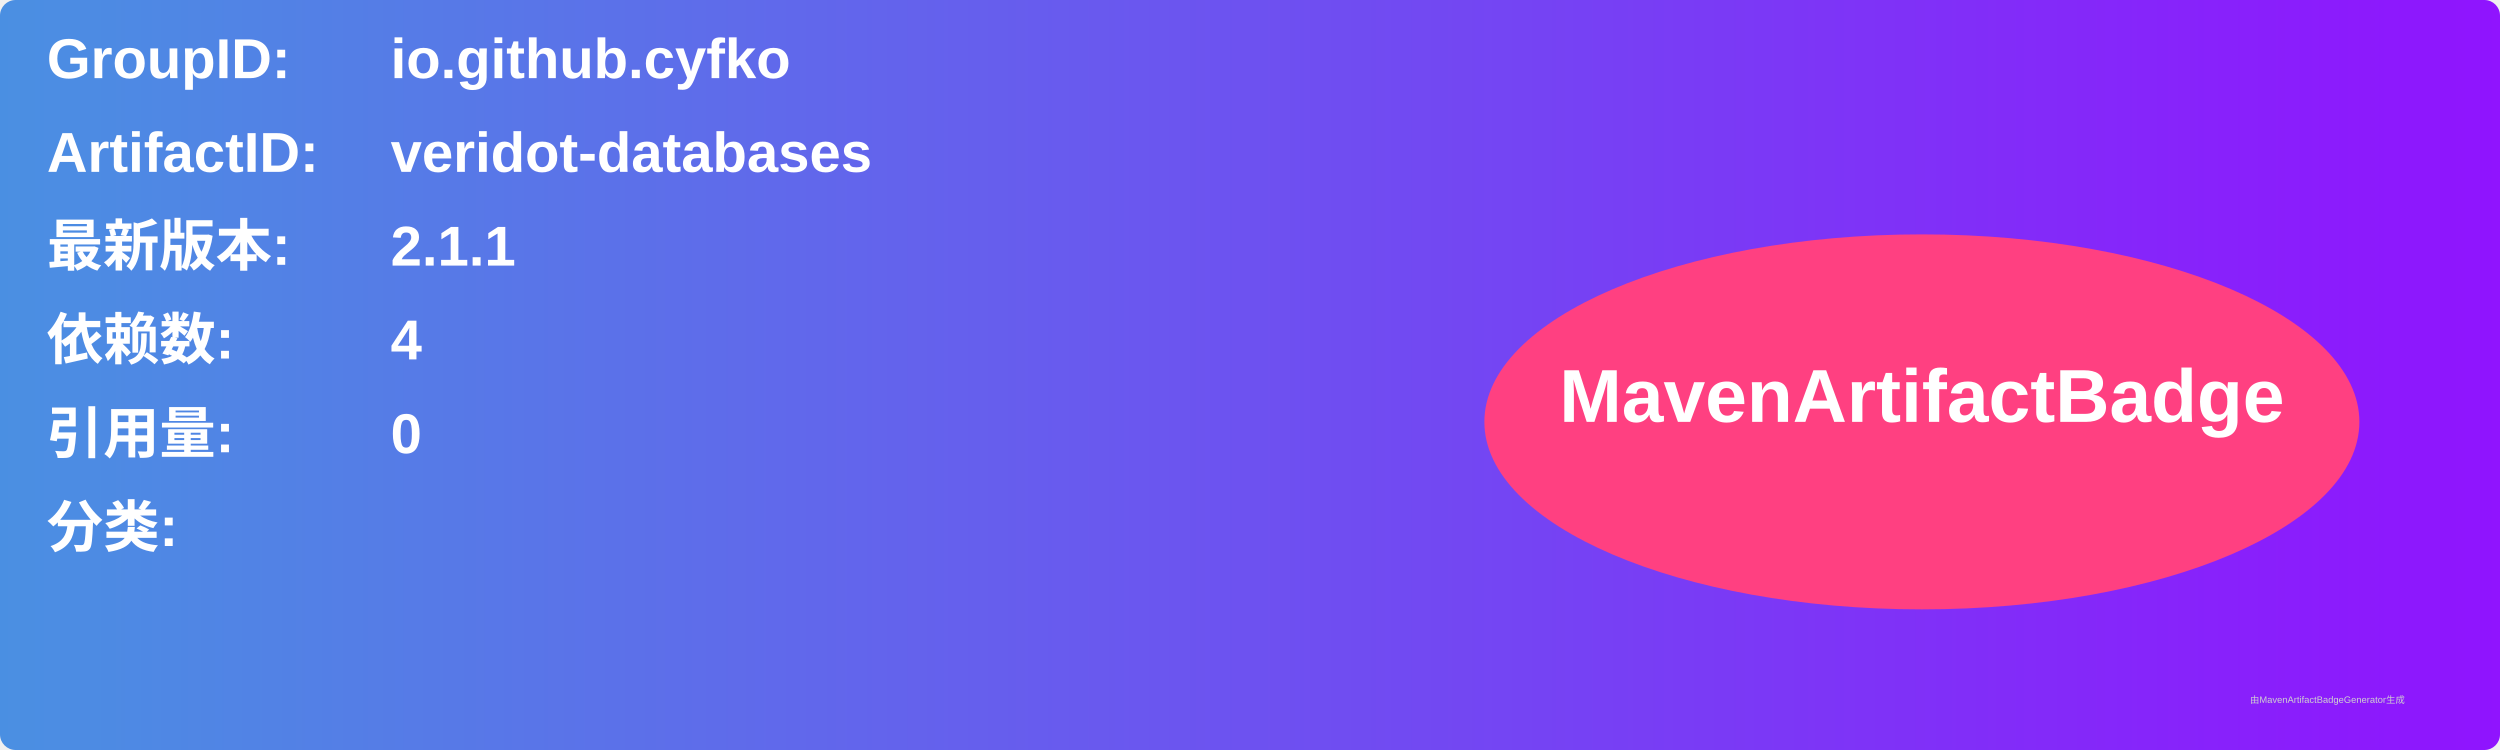
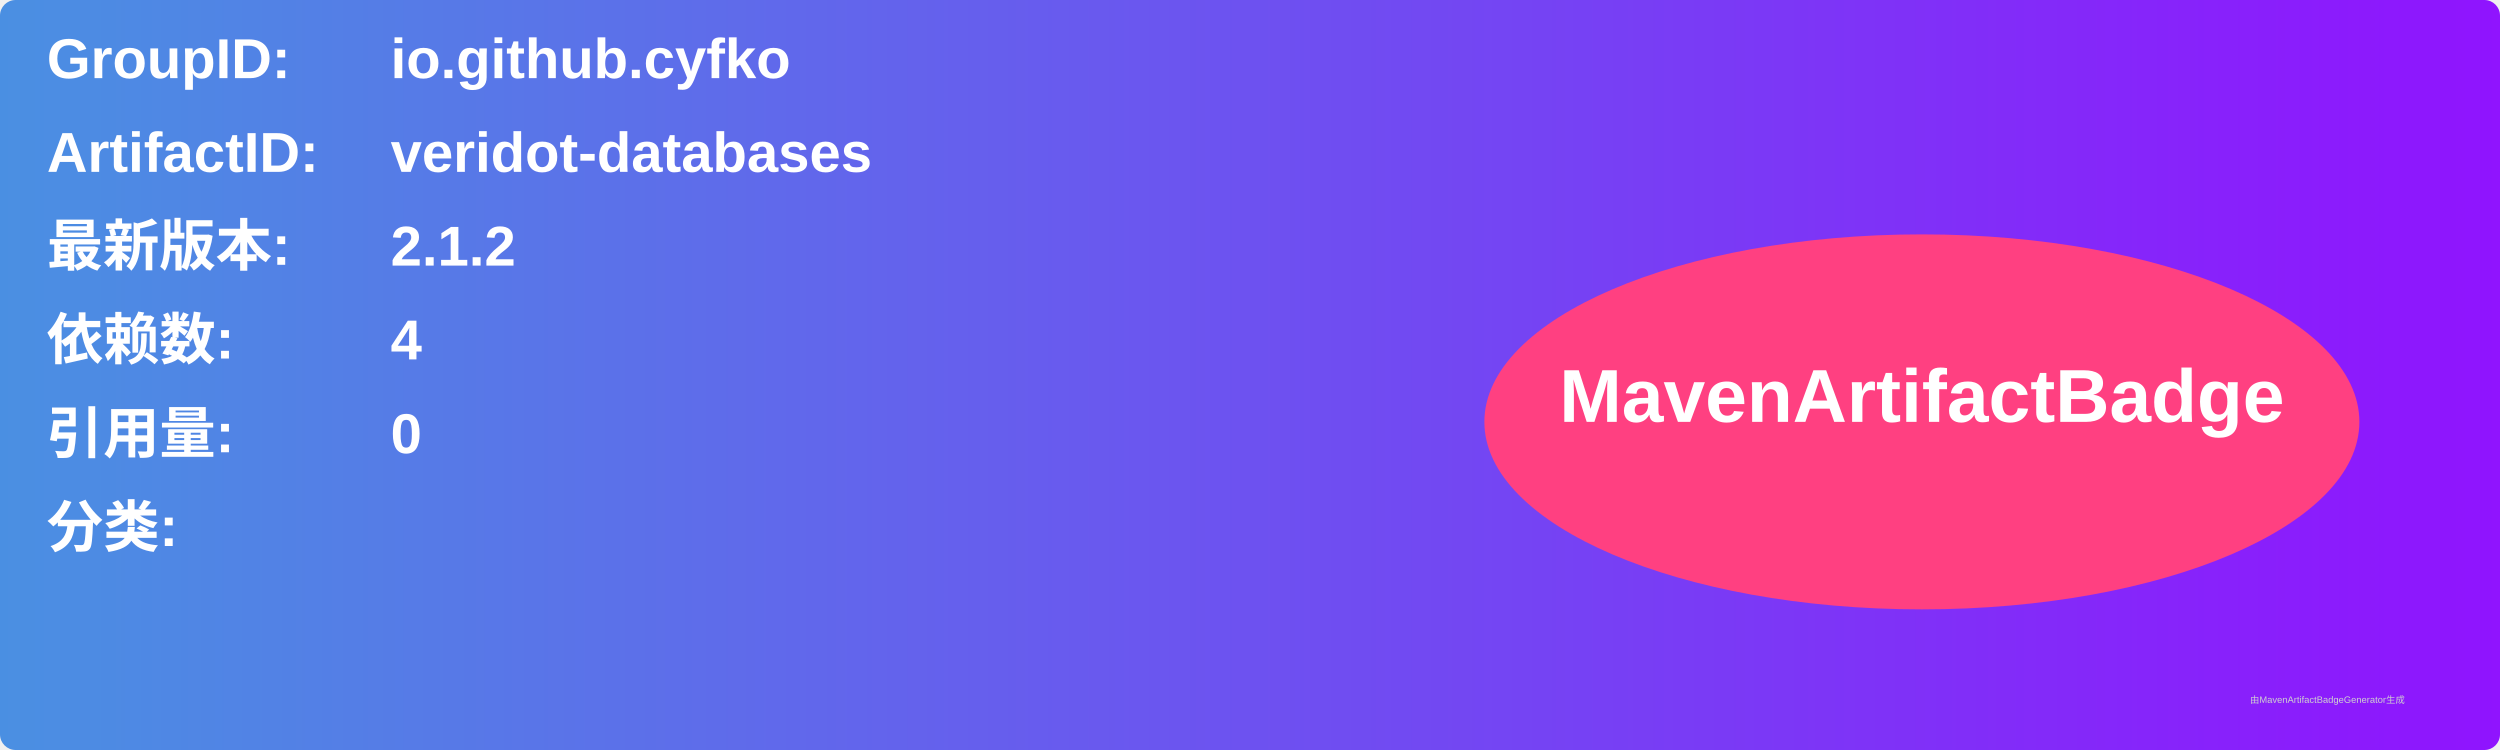
<svg xmlns="http://www.w3.org/2000/svg" width="800" height="240" viewBox="0 0 800 240">
  <linearGradient id="grad" x1="0%" y1="0%" x2="100%" y2="0%">
    <stop offset="0%" stop-color="#4a90e2" />
    <stop offset="100%" stop-color="#9013fe" />
  </linearGradient>
  <rect width="100%" height="100%" rx="5" ry="5" fill="url(#grad)" />
  <g transform="translate(15, 15)">
    <text x="0" y="10" font-family="Arial" font-size="18" fill="white" font-weight="bold" width="260">GroupID:</text>
    <text x="110" y="10" font-family="Arial" font-size="18" fill="white" font-weight="bold" width="460">io.github.cyfko</text>
    <text x="0" y="40" font-family="Arial" font-size="18" fill="white" font-weight="bold" width="260">ArtifactID:</text>
    <text x="110" y="40" font-family="Arial" font-size="18" fill="white" font-weight="bold" width="460">veridot-databases</text>
    <text x="0" y="70" font-family="Arial" font-size="18" fill="white" font-weight="bold">最新版本:</text>
    <text x="110" y="70" font-family="Arial" font-size="18" fill="white" font-weight="bold">
-       <tspan font-weight="bold">2.1.1</tspan>
+       <tspan font-weight="bold">2.1.2</tspan>
    </text>
    <text x="0" y="100" font-family="Arial" font-size="18" fill="white" font-weight="bold">依赖数: </text>
    <text x="110" y="100" font-family="Arial" font-size="18" fill="white">
      <tspan font-weight="bold">4</tspan>
    </text>
    <text x="0" y="130" font-family="Arial" font-size="18" fill="white" font-weight="bold">引用量: </text>
    <text x="110" y="130" font-family="Arial" font-size="18" fill="white">
      <tspan font-weight="bold">0</tspan>
    </text>
    <text x="0" y="160" font-family="Arial" font-size="18" fill="white" font-weight="bold">分类:</text>
    <text x="10" y="190" font-family="Arial" font-size="10" fill="white">
      <tspan font-weight="bold" />
    </text>
    <ellipse cx="600" cy="120" rx="140" ry="60" fill="#ff4081" />
    <text x="600" y="120" text-anchor="middle" font-family="Arial" font-size="24" fill="white" font-weight="bold">MavenArtifactBadge</text>
  </g>
  <text x="720" y="225" font-family="Arial" font-size="3" fill="#d0d0d0">由MavenArtifactBadgeGenerator生成</text>
</svg>
